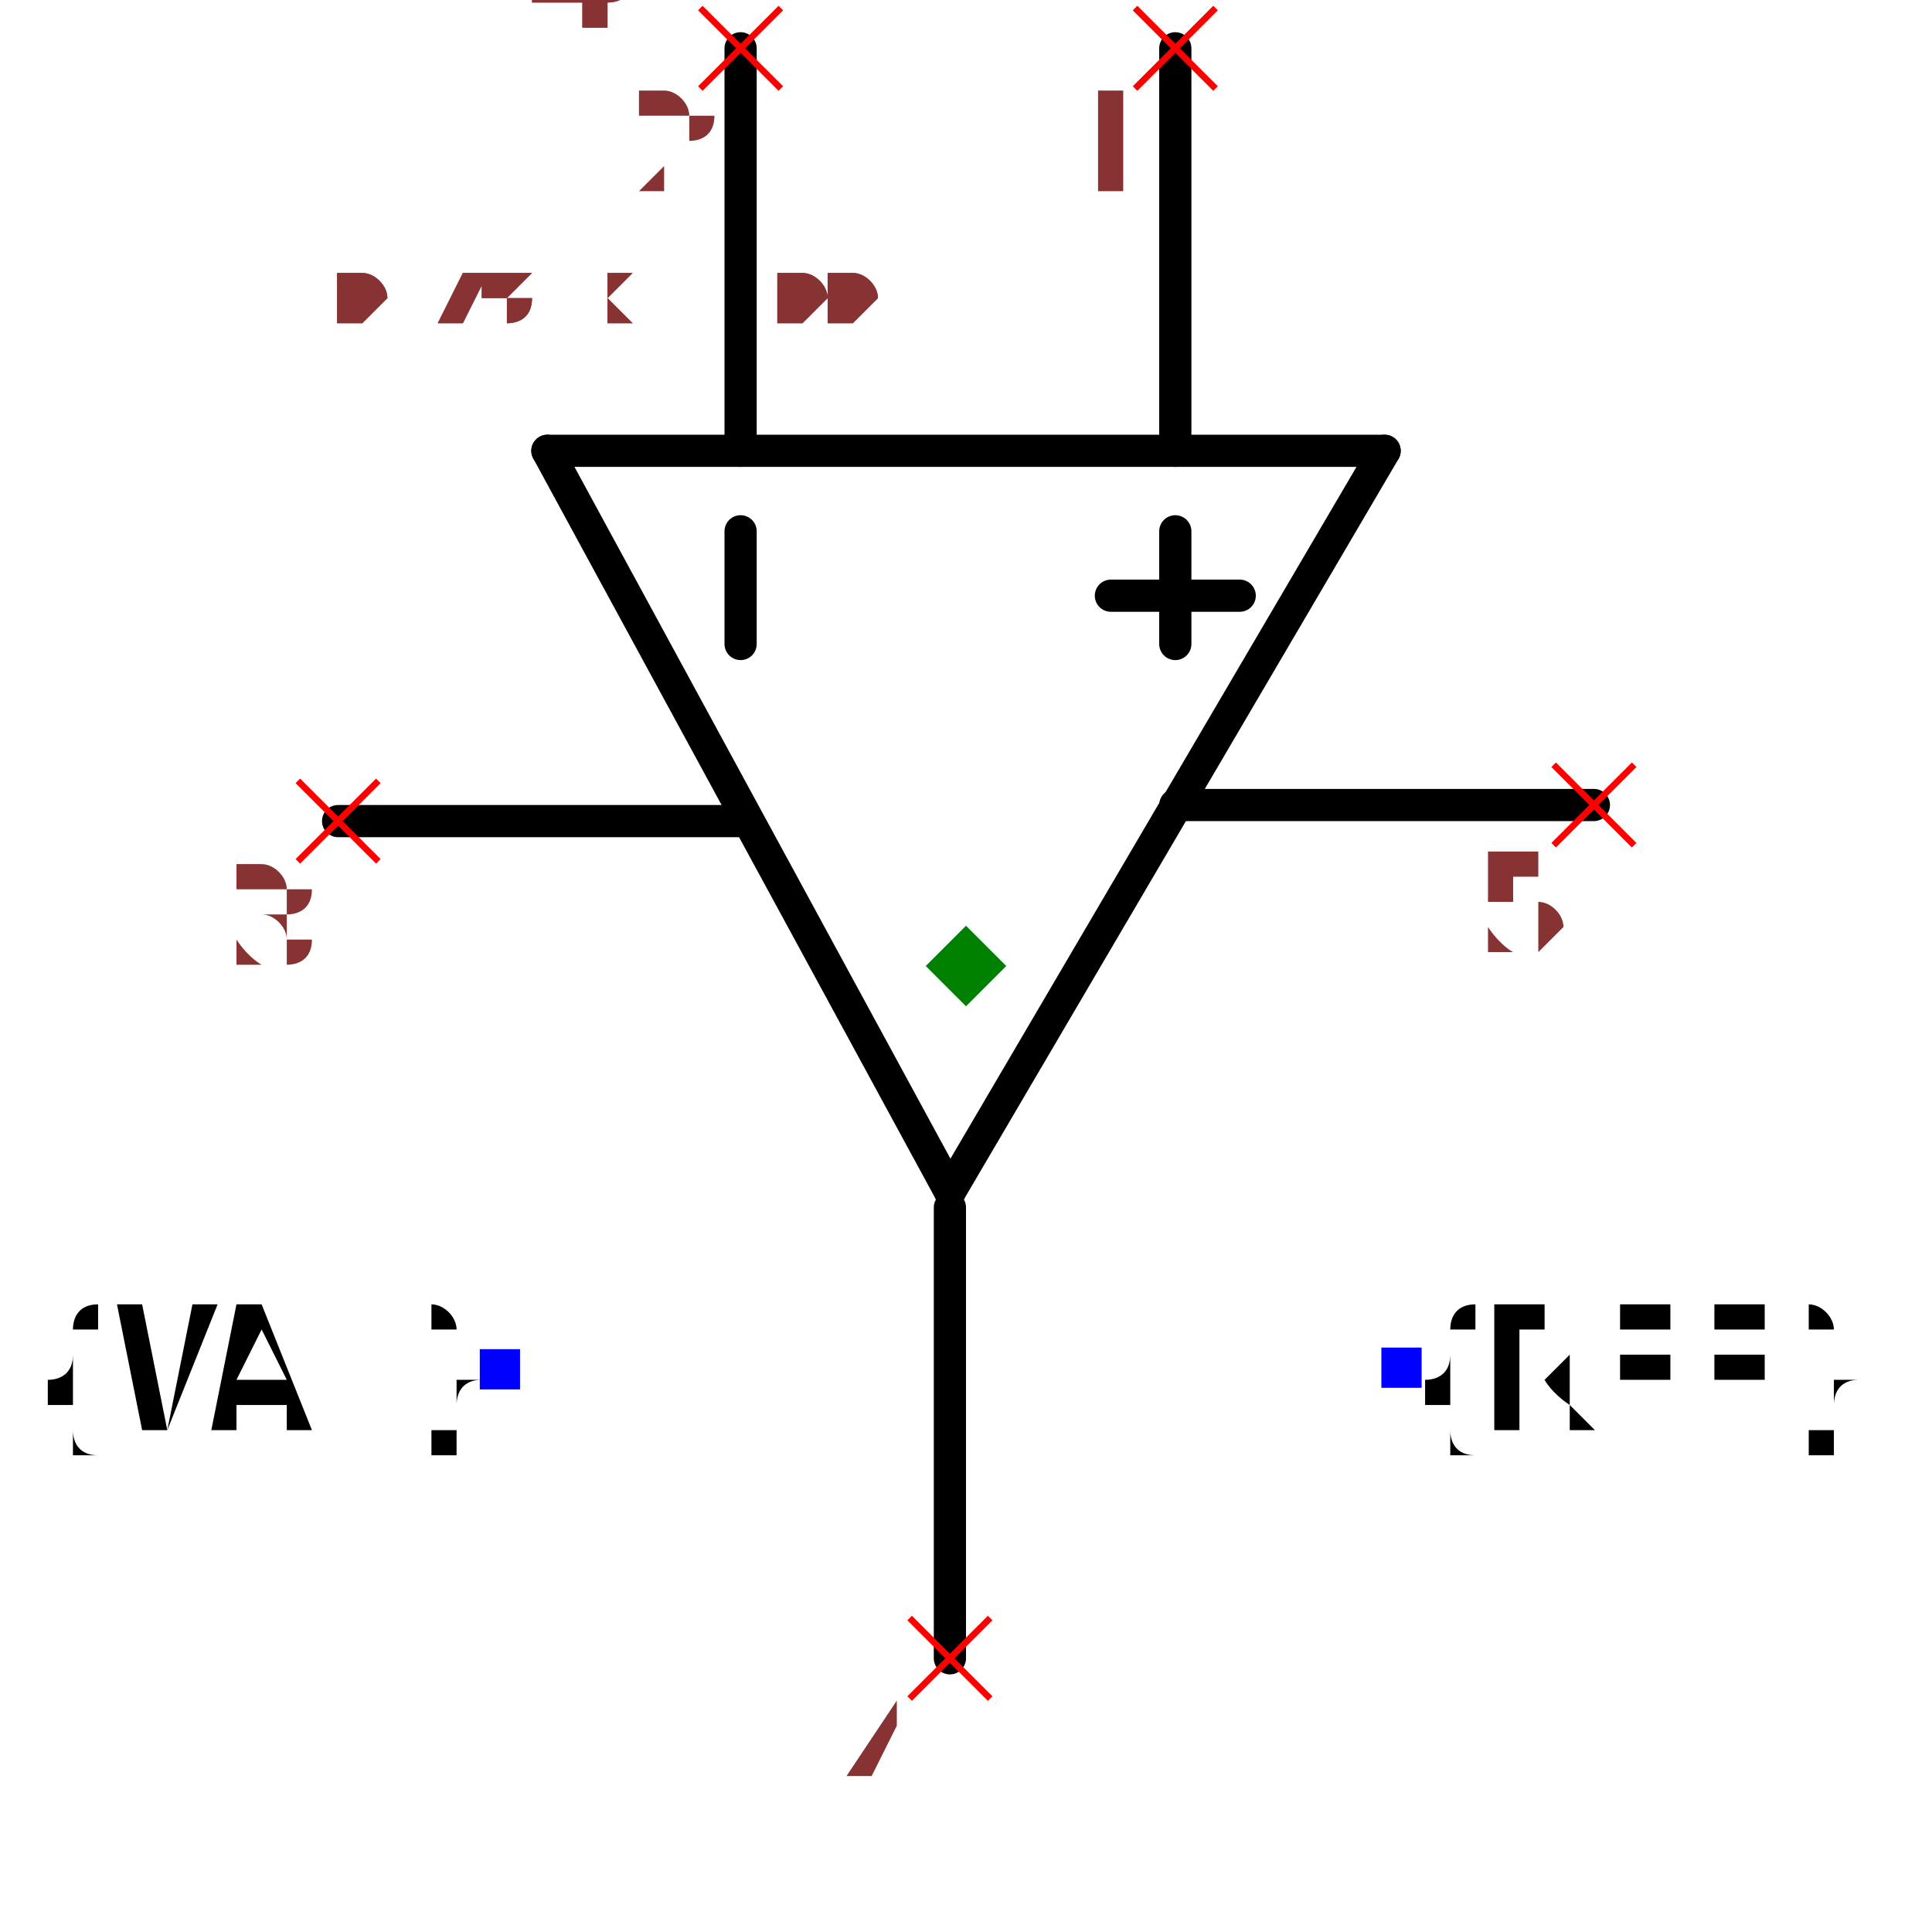
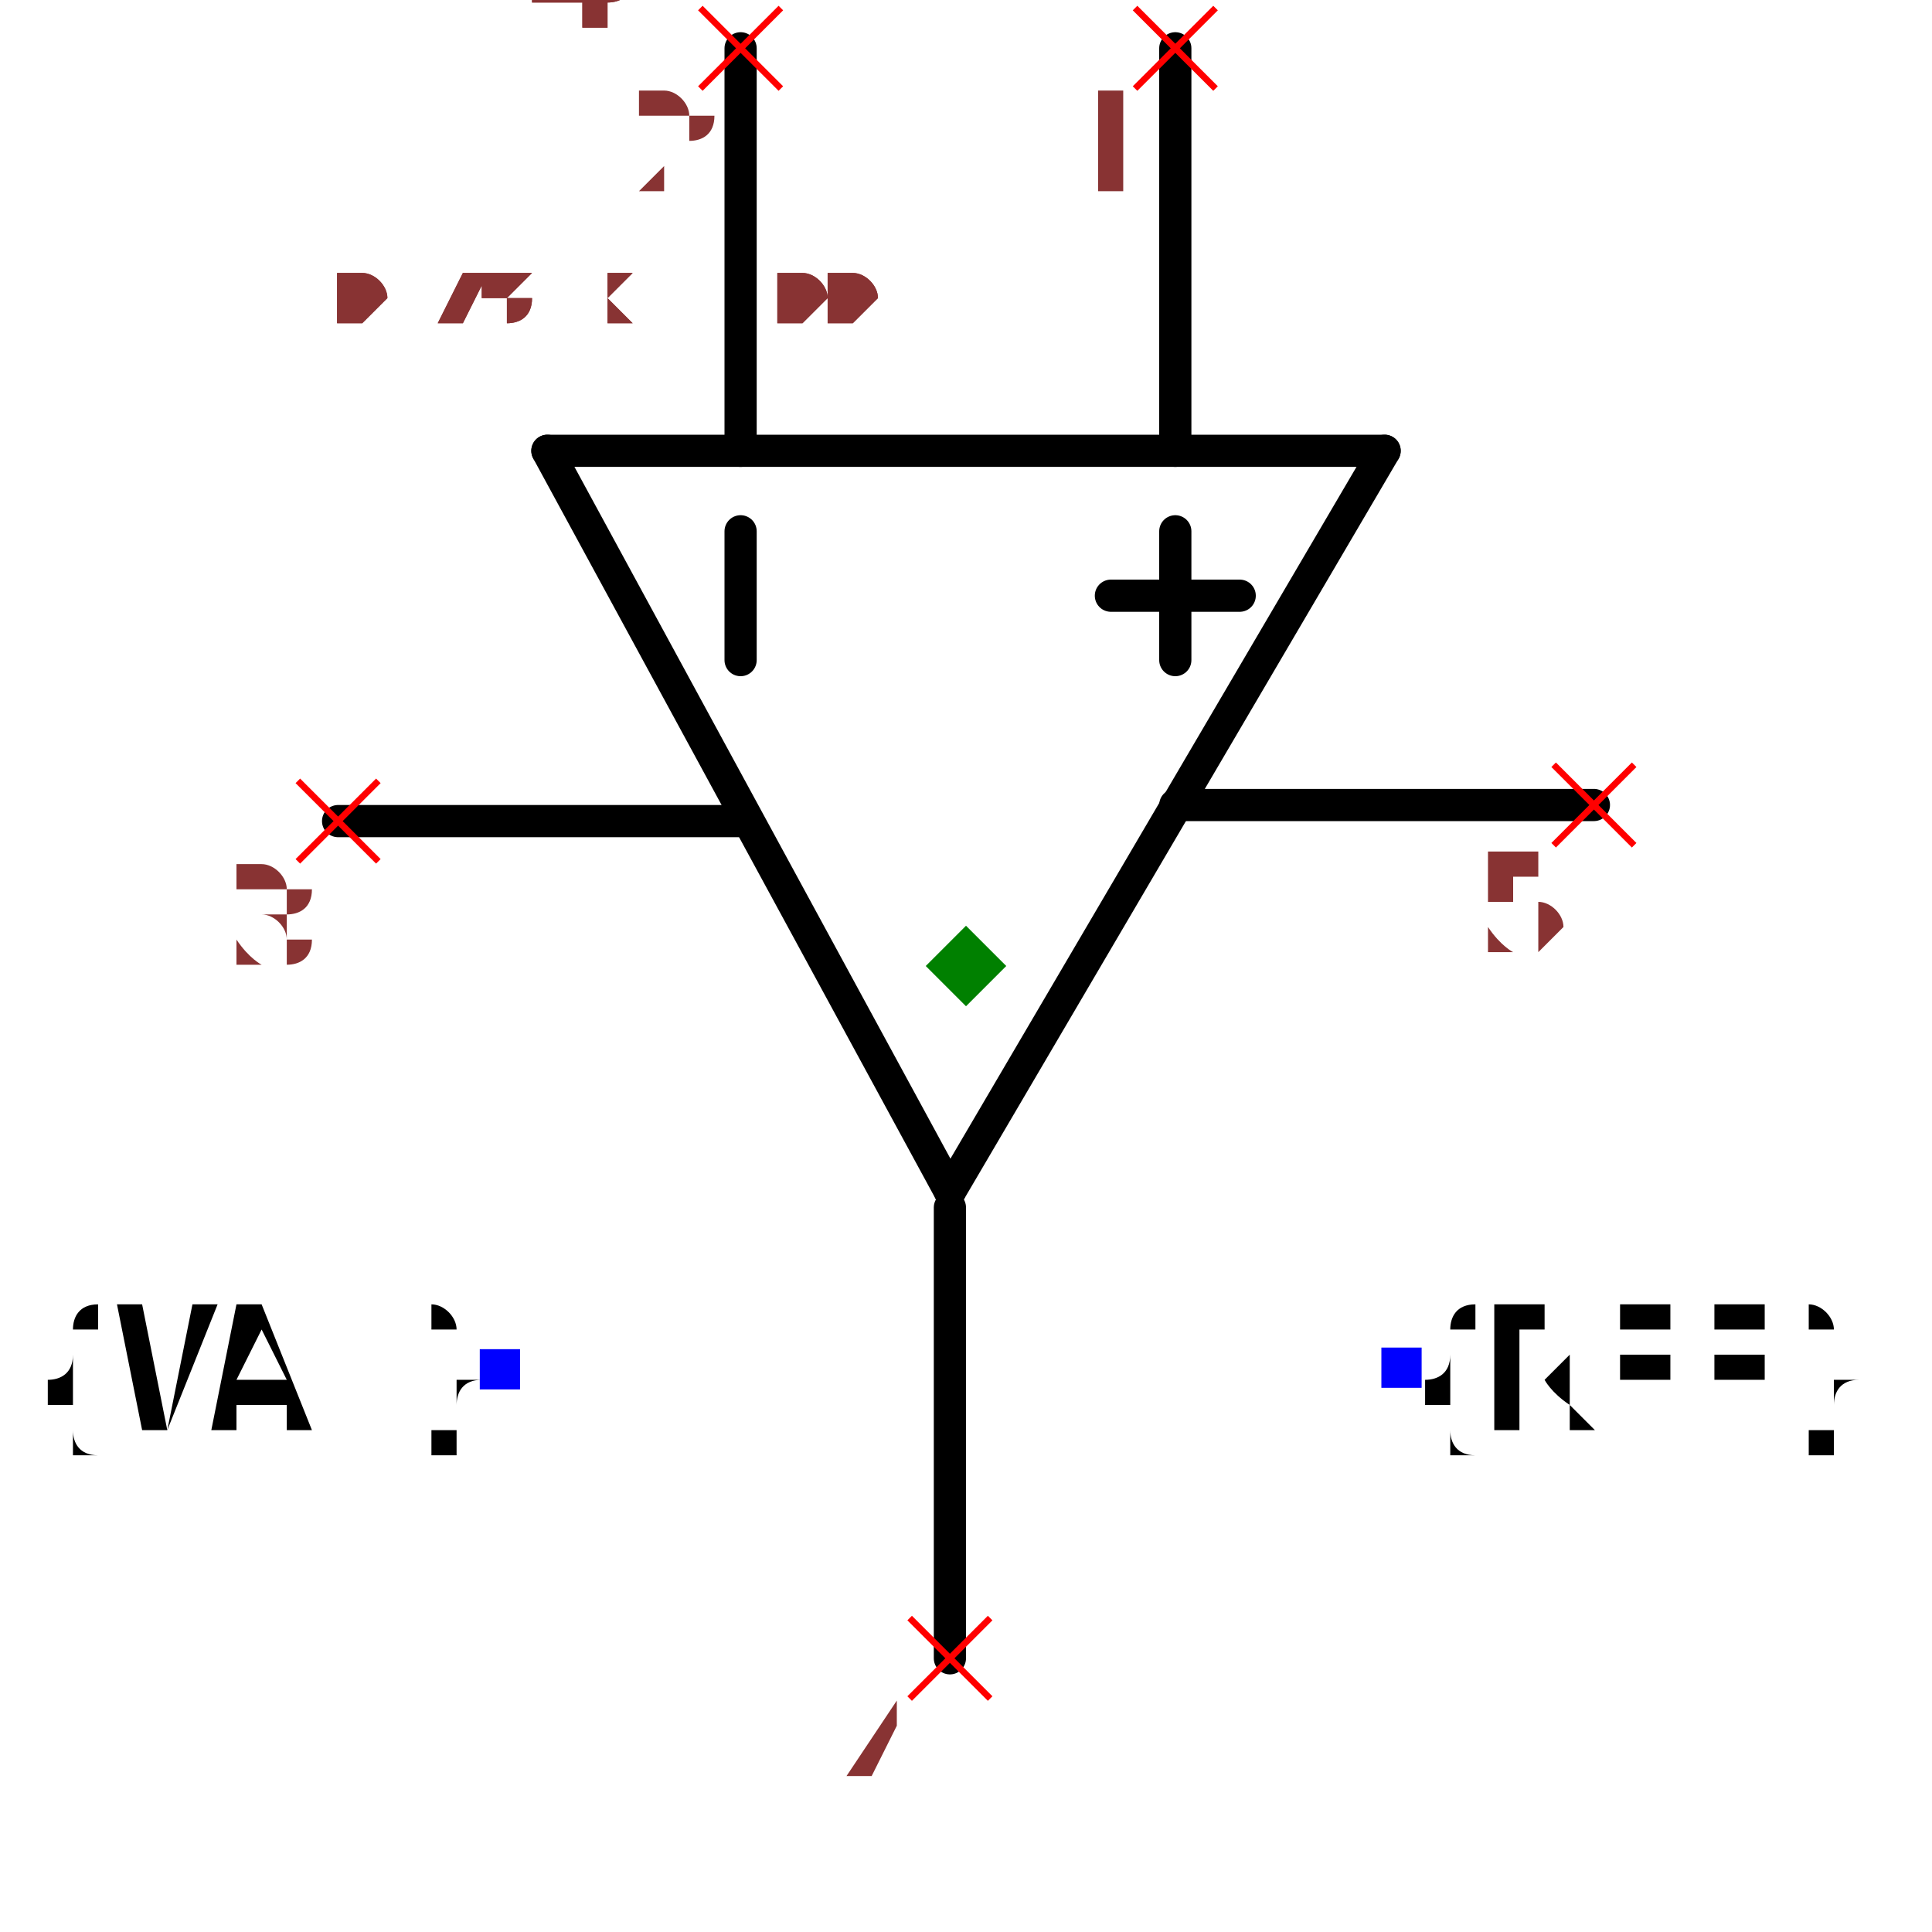
<svg xmlns="http://www.w3.org/2000/svg" width="150" height="150" viewBox="-0.468 -0.65 0.936 1.2">
  <path d="M-0.01,0.09 L-0.26,-0.37" fill="none" stroke="black" stroke-width="0.02" stroke-linecap="round" stroke-linejoin="round" />
  <path d="M0.26,-0.37 L-0.01,0.09" fill="none" stroke="black" stroke-width="0.02" stroke-linecap="round" stroke-linejoin="round" />
  <path d="M-0.26,-0.37 L0.26,-0.37" fill="none" stroke="black" stroke-width="0.02" stroke-linecap="round" stroke-linejoin="round" />
  <path d="M0.13,-0.37 L0.13,-0.62" fill="none" stroke="black" stroke-width="0.02" stroke-linecap="round" stroke-linejoin="round" />
  <path d="M-0.14,-0.37 L-0.14,-0.62" fill="none" stroke="black" stroke-width="0.02" stroke-linecap="round" stroke-linejoin="round" />
  <path d="M-0.01,0.38 L-0.01,0.1" fill="none" stroke="black" stroke-width="0.02" stroke-linecap="round" stroke-linejoin="round" />
  <path d="M0.39,-0.15 L0.13,-0.15" fill="none" stroke="black" stroke-width="0.02" stroke-linecap="round" stroke-linejoin="round" />
  <path d="M-0.39,-0.14 L-0.14,-0.14" fill="none" stroke="black" stroke-width="0.02" stroke-linecap="round" stroke-linejoin="round" />
-   <path d="M0.13,-0.25 L0.13,-0.32" fill="black" stroke="black" stroke-width="0.02" stroke-linecap="round" stroke-linejoin="round" />
-   <path d="M-0.14,-0.25 L-0.14,-0.32" fill="black" stroke="black" stroke-width="0.02" stroke-linecap="round" stroke-linejoin="round" />
+   <path d="M0.13,-0.24 L0.13,-0.32" fill="black" stroke="black" stroke-width="0.02" stroke-linecap="round" stroke-linejoin="round" />
+   <path d="M-0.14,-0.24 L-0.14,-0.32" fill="black" stroke="black" stroke-width="0.02" stroke-linecap="round" stroke-linejoin="round" />
  <path d="M0.09,-0.28 L0.17,-0.28" fill="black" stroke="black" stroke-width="0.02" stroke-linecap="round" stroke-linejoin="round" />
  <text x="0.27" y="0.2" dx="0" dy="0.038" text-anchor="start" style="font: 0.1px monospace; fill: black">{REF}</text>
  <rect x="0.258" y="0.187" width="0.025" height="0.025" fill="blue" />
  <text x="-0.29" y="0.2" dx="0" dy="0.038" text-anchor="end" style="font: 0.1px monospace; fill: black">{VAL}</text>
  <rect x="-0.302" y="0.188" width="0.025" height="0.025" fill="blue" />
  <line x1="0.105" y1="-0.645" x2="0.155" y2="-0.595" stroke="red" stroke-width="0.004" />
  <line x1="0.105" y1="-0.595" x2="0.155" y2="-0.645" stroke="red" stroke-width="0.004" />
  <text x="0.09" y="-0.53" text-anchor="middle" style="font: 0.08px monospace; fill: #833;">1</text>
  <line x1="-0.165" y1="-0.645" x2="-0.115" y2="-0.595" stroke="red" stroke-width="0.004" />
  <line x1="-0.165" y1="-0.595" x2="-0.115" y2="-0.645" stroke="red" stroke-width="0.004" />
  <text x="-0.18" y="-0.53" text-anchor="middle" style="font: 0.08px monospace; fill: #833;">2</text>
  <line x1="-0.035" y1="0.355" x2="0.015" y2="0.405" stroke="red" stroke-width="0.004" />
  <line x1="-0.035" y1="0.405" x2="0.015" y2="0.355" stroke="red" stroke-width="0.004" />
  <text x="-0.05" y="0.47" text-anchor="middle" style="font: 0.08px monospace; fill: #833;">4</text>
  <line x1="0.365" y1="-0.175" x2="0.415" y2="-0.125" stroke="red" stroke-width="0.004" />
  <line x1="0.365" y1="-0.125" x2="0.415" y2="-0.175" stroke="red" stroke-width="0.004" />
  <text x="0.35" y="-0.06" text-anchor="middle" style="font: 0.08px monospace; fill: #833;">5</text>
  <line x1="-0.415" y1="-0.165" x2="-0.365" y2="-0.115" stroke="red" stroke-width="0.004" />
  <line x1="-0.415" y1="-0.115" x2="-0.365" y2="-0.165" stroke="red" stroke-width="0.004" />
  <text x="-0.43" y="-0.05" text-anchor="middle" style="font: 0.08px monospace; fill: #833;">3</text>
  <path d="M 0 -0.075 L 0.025 -0.05 L 0 -0.025 L -0.025 -0.05 Z" fill="green" />
  <text x="-0.39" y="-0.45" style="font: 0.05px monospace; fill: #833;">0.78 x 1.00</text>
  <text x="-0.39" y="-0.5" dy="-0.15" style="font: 0.05px monospace; fill: #833;">1 [inp1]</text>
  <text x="-0.39" y="-0.55" dy="-0.15" style="font: 0.05px monospace; fill: #833;">2 [inp2]</text>
  <text x="-0.39" y="-0.6" dy="-0.15" style="font: 0.05px monospace; fill: #833;">4 [out]</text>
  <text x="-0.39" y="-0.65" dy="-0.15" style="font: 0.05px monospace; fill: #833;">5 [V+]</text>
  <text x="-0.39" y="-0.7" dy="-0.15" style="font: 0.05px monospace; fill: #833;">3 [V-]</text>
  <text x="-0.39" y="-0.45" style="font: 0.05px monospace; fill: #833;">0.78 x 1.00</text>
  <text x="-0.39" y="-0.5" dy="-0.15" style="font: 0.05px monospace; fill: #833;">1 [inp1]</text>
  <text x="-0.39" y="-0.55" dy="-0.15" style="font: 0.05px monospace; fill: #833;">2 [inp2]</text>
  <text x="-0.39" y="-0.6" dy="-0.15" style="font: 0.05px monospace; fill: #833;">4 [out]</text>
  <text x="-0.39" y="-0.65" dy="-0.15" style="font: 0.05px monospace; fill: #833;">5 [V+]</text>
  <text x="-0.39" y="-0.7" dy="-0.15" style="font: 0.05px monospace; fill: #833;">3 [V-]</text>
</svg>
